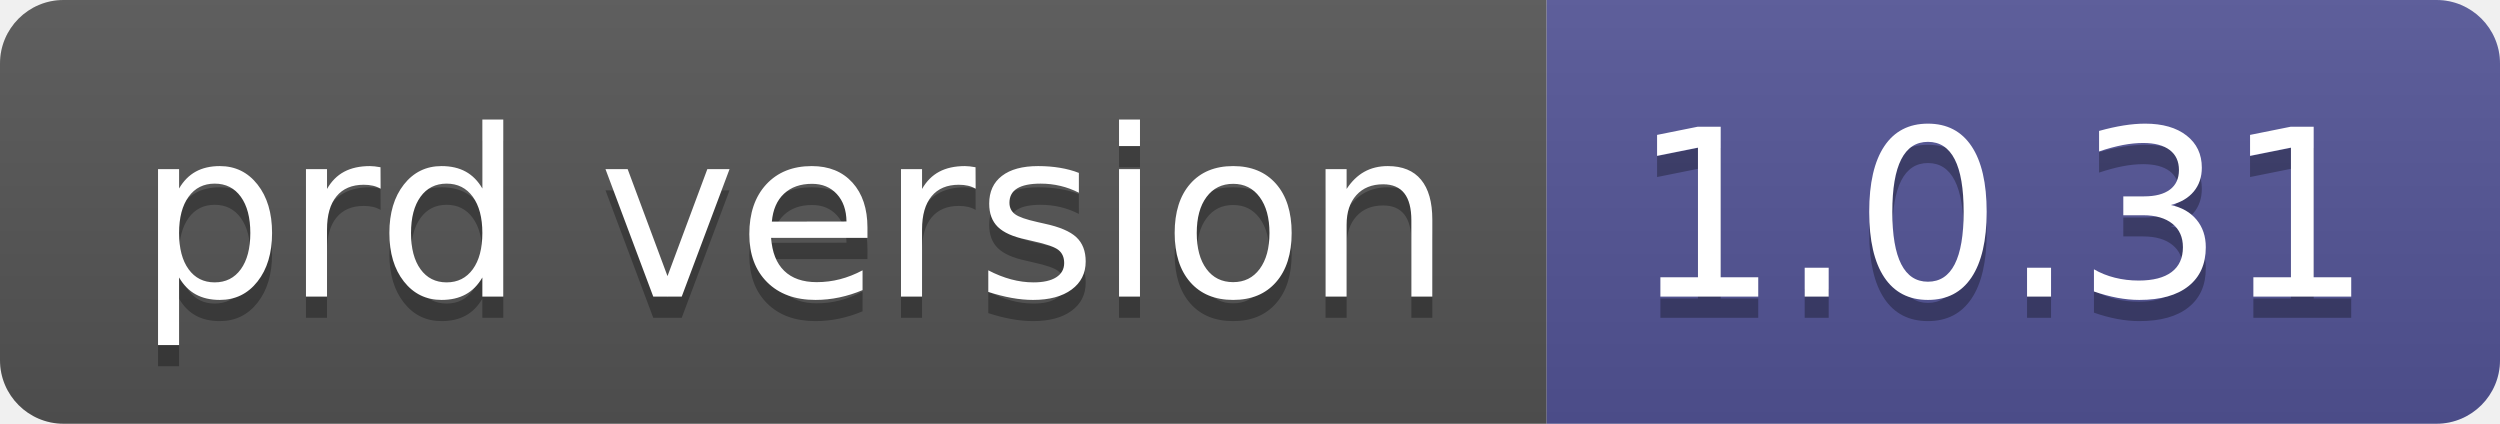
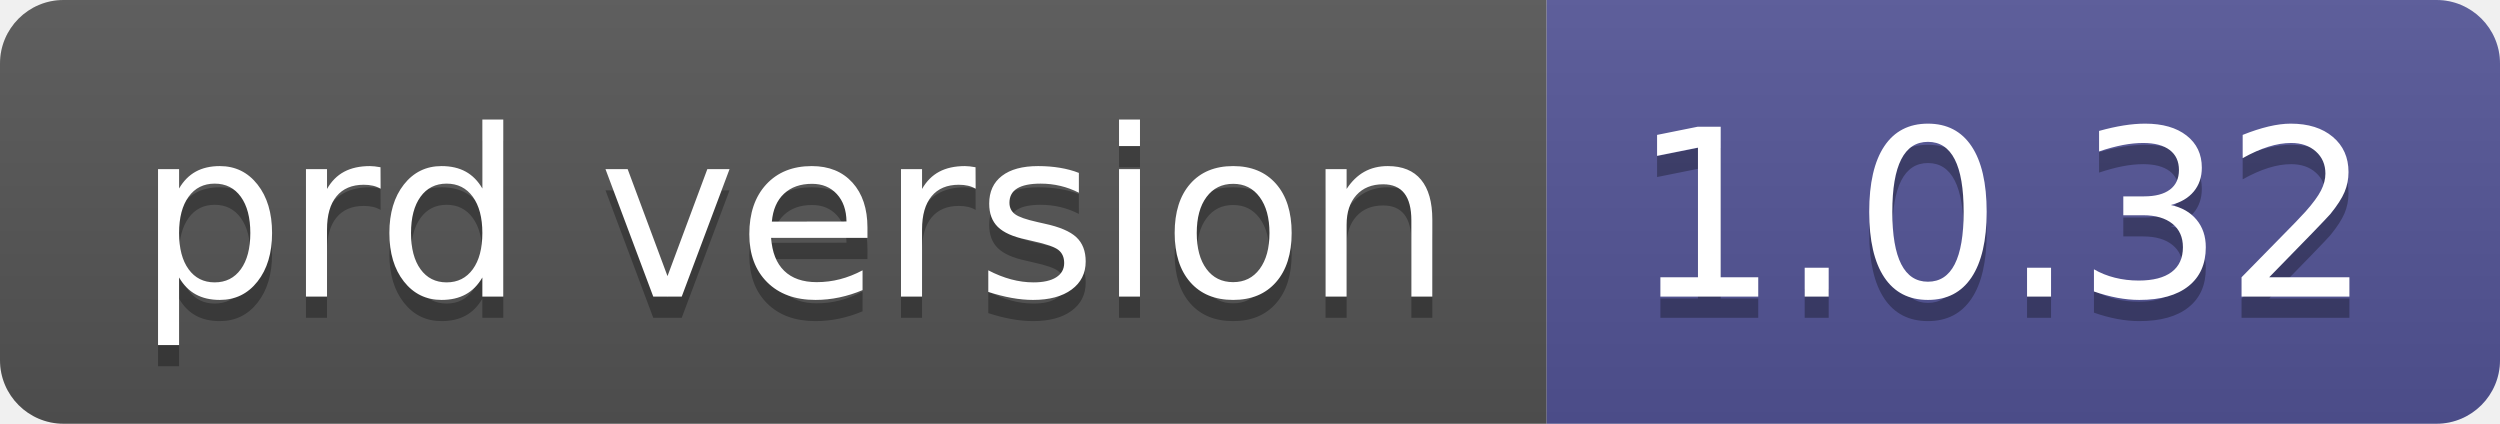
- <svg xmlns="http://www.w3.org/2000/svg" width="118" height="20" role="img" aria-label="prd version: 1.0.31">
+ <svg xmlns="http://www.w3.org/2000/svg" width="118" height="20" role="img" aria-label="prd version: 1.0.32">
  <linearGradient id="s" x2="0" y2="100%">
    <stop offset="0" stop-color="#bbb" stop-opacity=".1" />
    <stop offset="1" stop-opacity=".1" />
  </linearGradient>
  <clipPath id="r">
    <rect width="118" height="20" rx="3" fill="#fff" />
  </clipPath>
  <g clip-path="url(#r)">
    <rect width="73" height="20" fill="#555" />
    <rect x="73" width="45" height="20" fill="#535597" />
    <rect width="118" height="20" fill="url(#s)" />
  </g>
  <g fill="#fff" text-anchor="middle" font-family="Verdana,Geneva,DejaVu Sans,sans-serif" text-rendering="geometricPrecision" font-size="110">
    <text aria-hidden="true" x="375" y="150" fill="#010101" fill-opacity=".3" transform="scale(.1)" textLength="630">prd version</text>
    <text x="375" y="140" transform="scale(.1)" fill="#fff" textLength="630">prd version</text>
-     <text aria-hidden="true" x="945" y="150" fill="#010101" fill-opacity=".3" transform="scale(.1)" textLength="350">1.0.31</text>
-     <text x="945" y="140" transform="scale(.1)" fill="#fff" textLength="350">1.0.31</text>
+     <text aria-hidden="true" x="945" y="150" fill="#010101" fill-opacity=".3" transform="scale(.1)" textLength="350">1.0.32</text>
+     <text x="945" y="140" transform="scale(.1)" fill="#fff" textLength="350">1.0.32</text>
  </g>
</svg>
